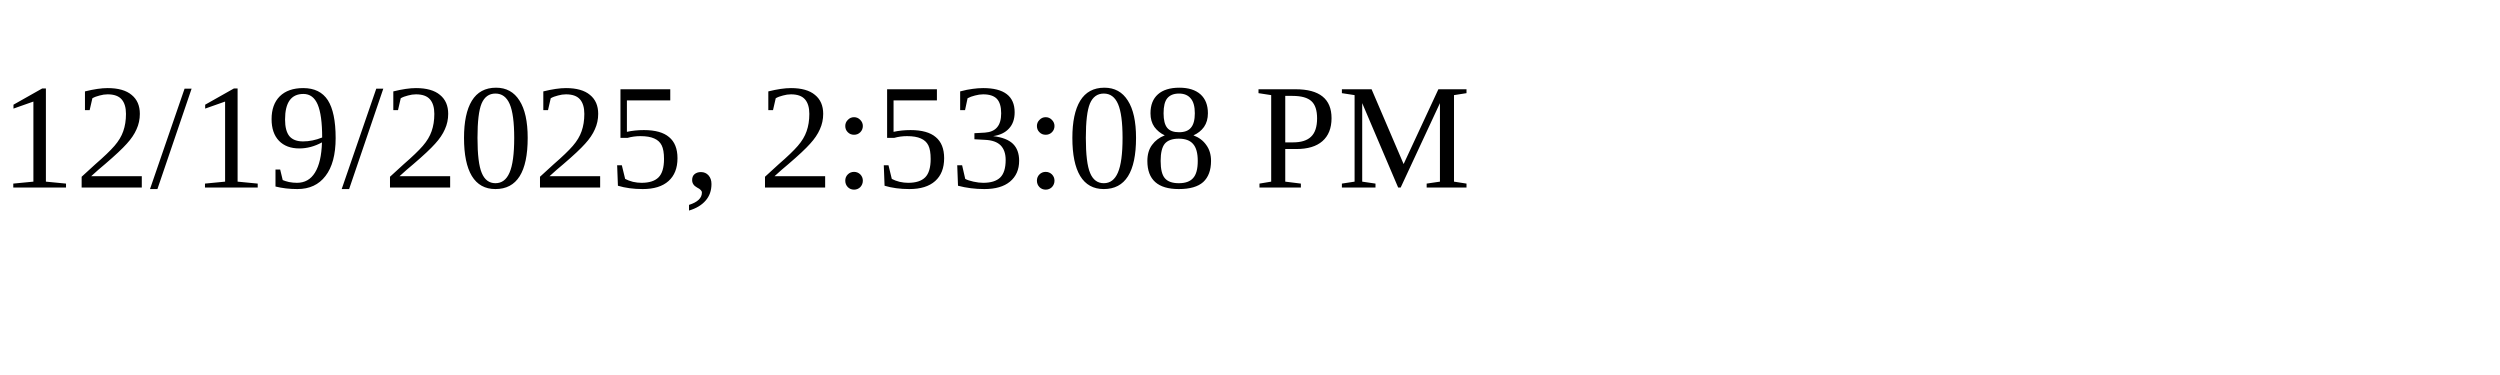
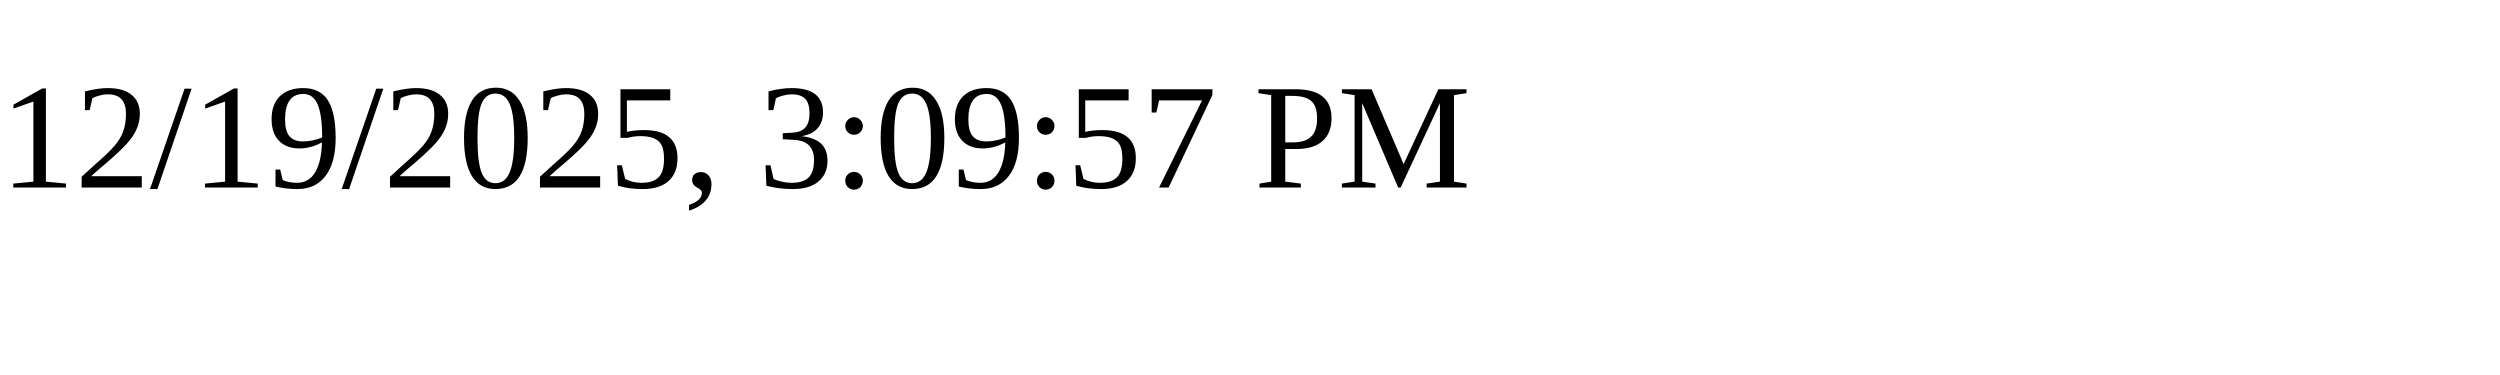
<svg xmlns="http://www.w3.org/2000/svg" height="30" width="200">
-   <text x="0" y="15">12/19/2025, 2:53:08 PM</text>
+   <text x="0" y="15">12/19/2025, 3:09:57 PM</text>
</svg>
